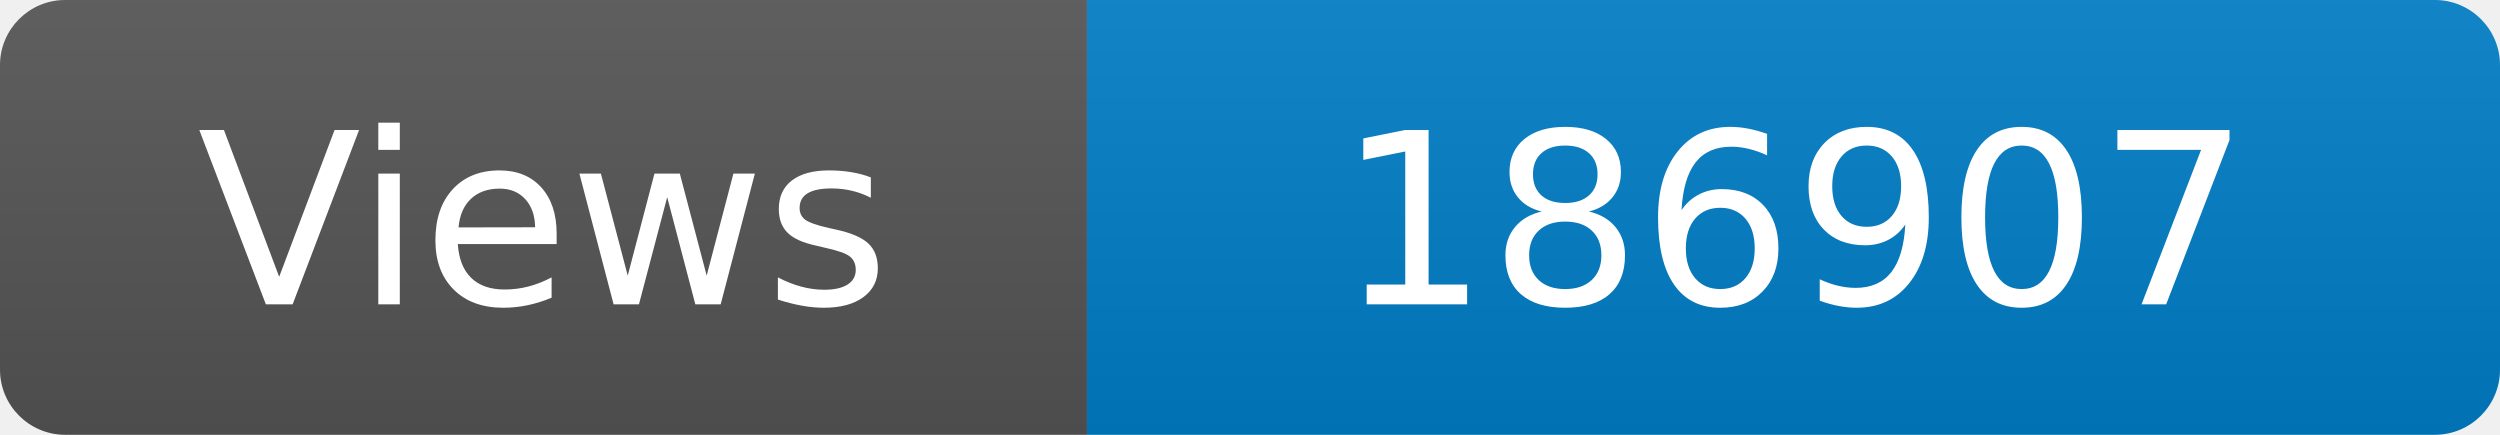
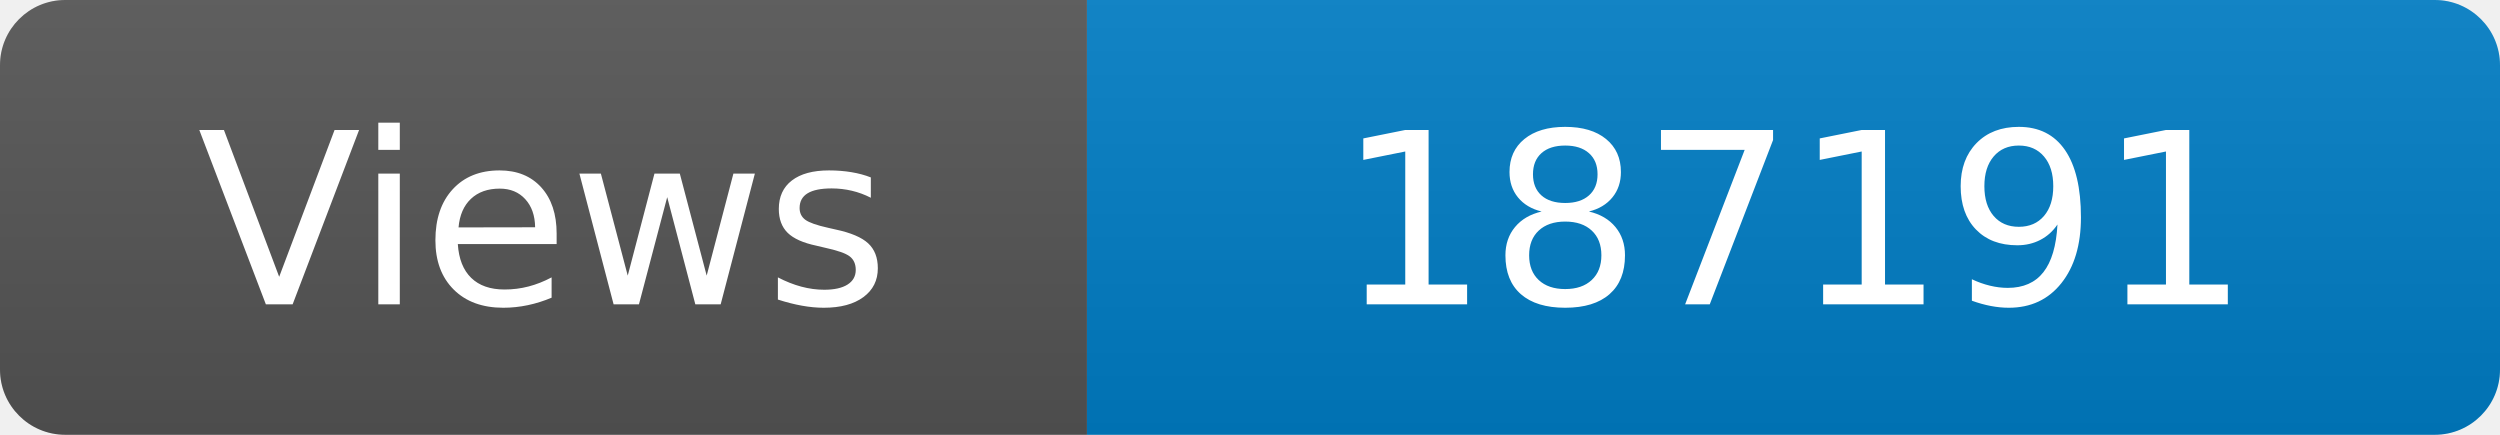
<svg xmlns="http://www.w3.org/2000/svg" width="115" height="20" role="img" aria-label="Maintained?: yes">
  <linearGradient id="s" x2="0" y2="100%">
    <stop offset="0" stop-color="#bbb" stop-opacity=".1" />
    <stop offset="1" stop-opacity=".1" />
  </linearGradient>
  <clipPath id="r">
    <rect width="115" height="20" rx="3" fill="#fff" />
  </clipPath>
  <g clip-path="url(#r)">
    <rect width="50" height="20" fill="#555" />
    <rect x="50" width="160" height="20" fill="#007ec6" />
    <rect width="115" height="20" fill="url(#s)" />
  </g>
  <g fill="#fff" text-anchor="middle" font-family="Verdana,Geneva,DejaVu Sans,sans-serif" font-size="110">
    <text x="250" y="140" transform="scale(.1)" fill="#fff">Views</text>
-     <text x="825" y="140" transform="scale(.1)" fill="#fff">186907</text>
+     <text x="825" y="140" transform="scale(.1)" fill="#fff">187191</text>
  </g>
</svg>
